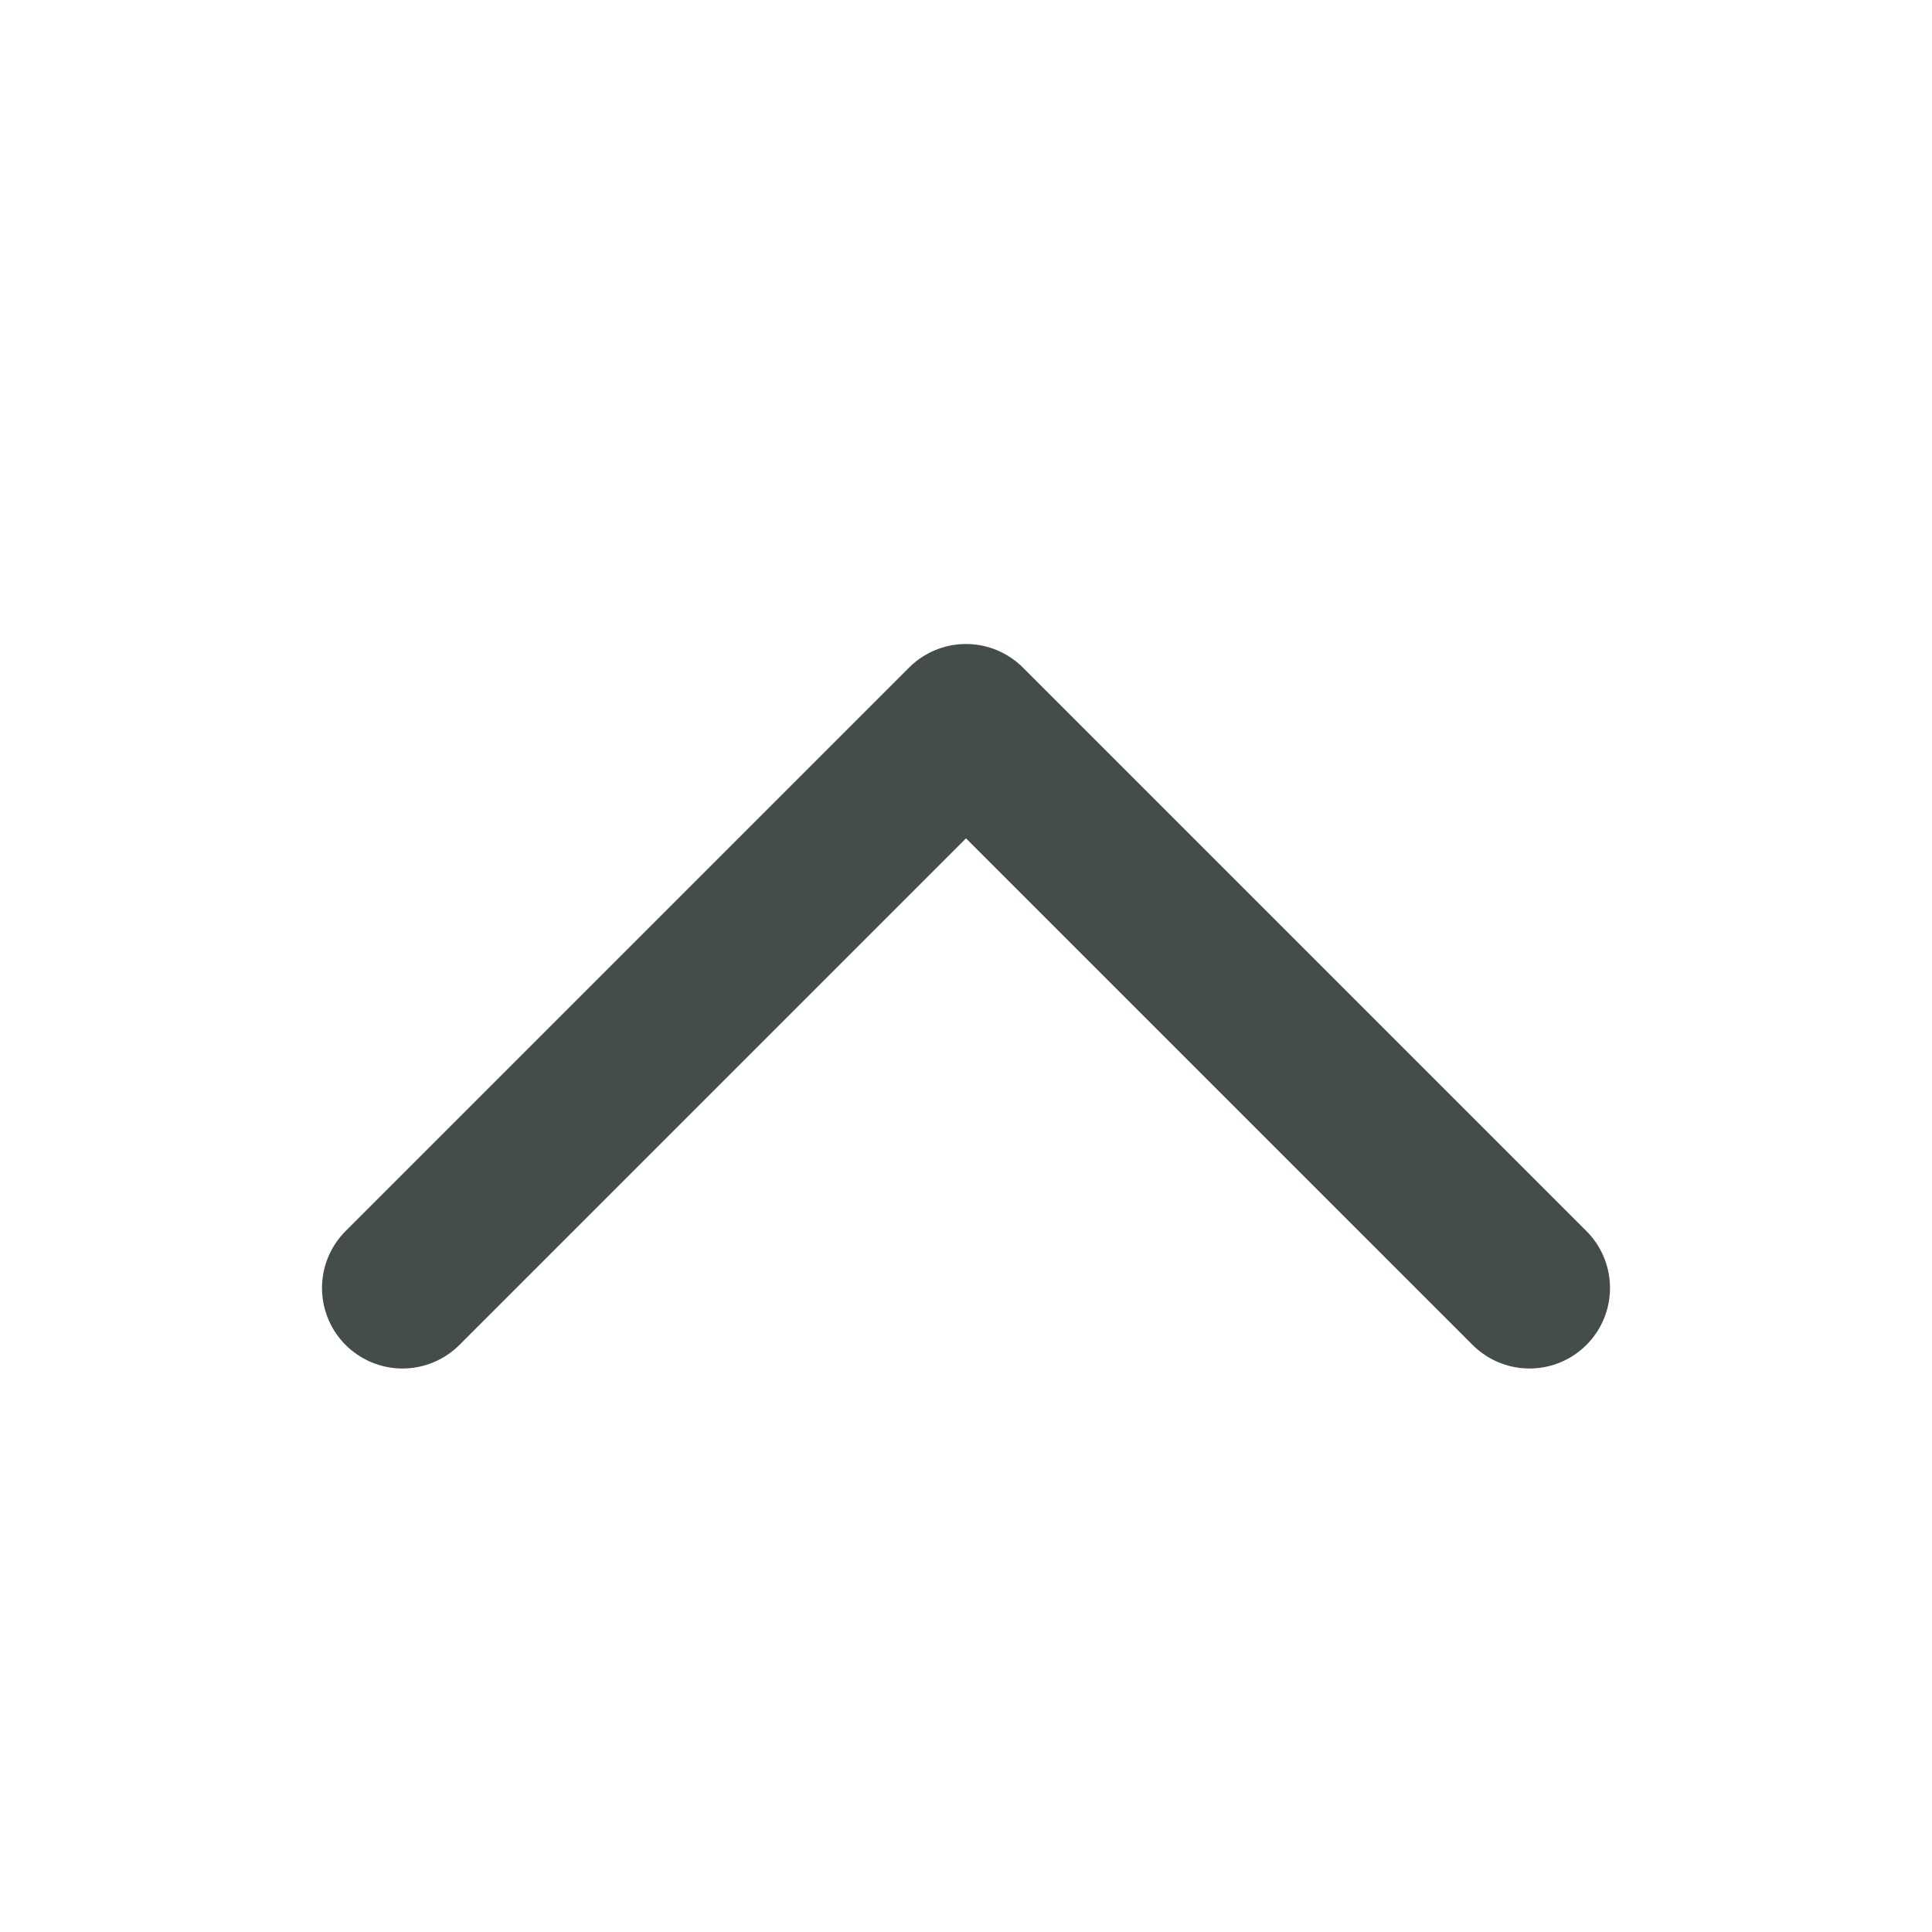
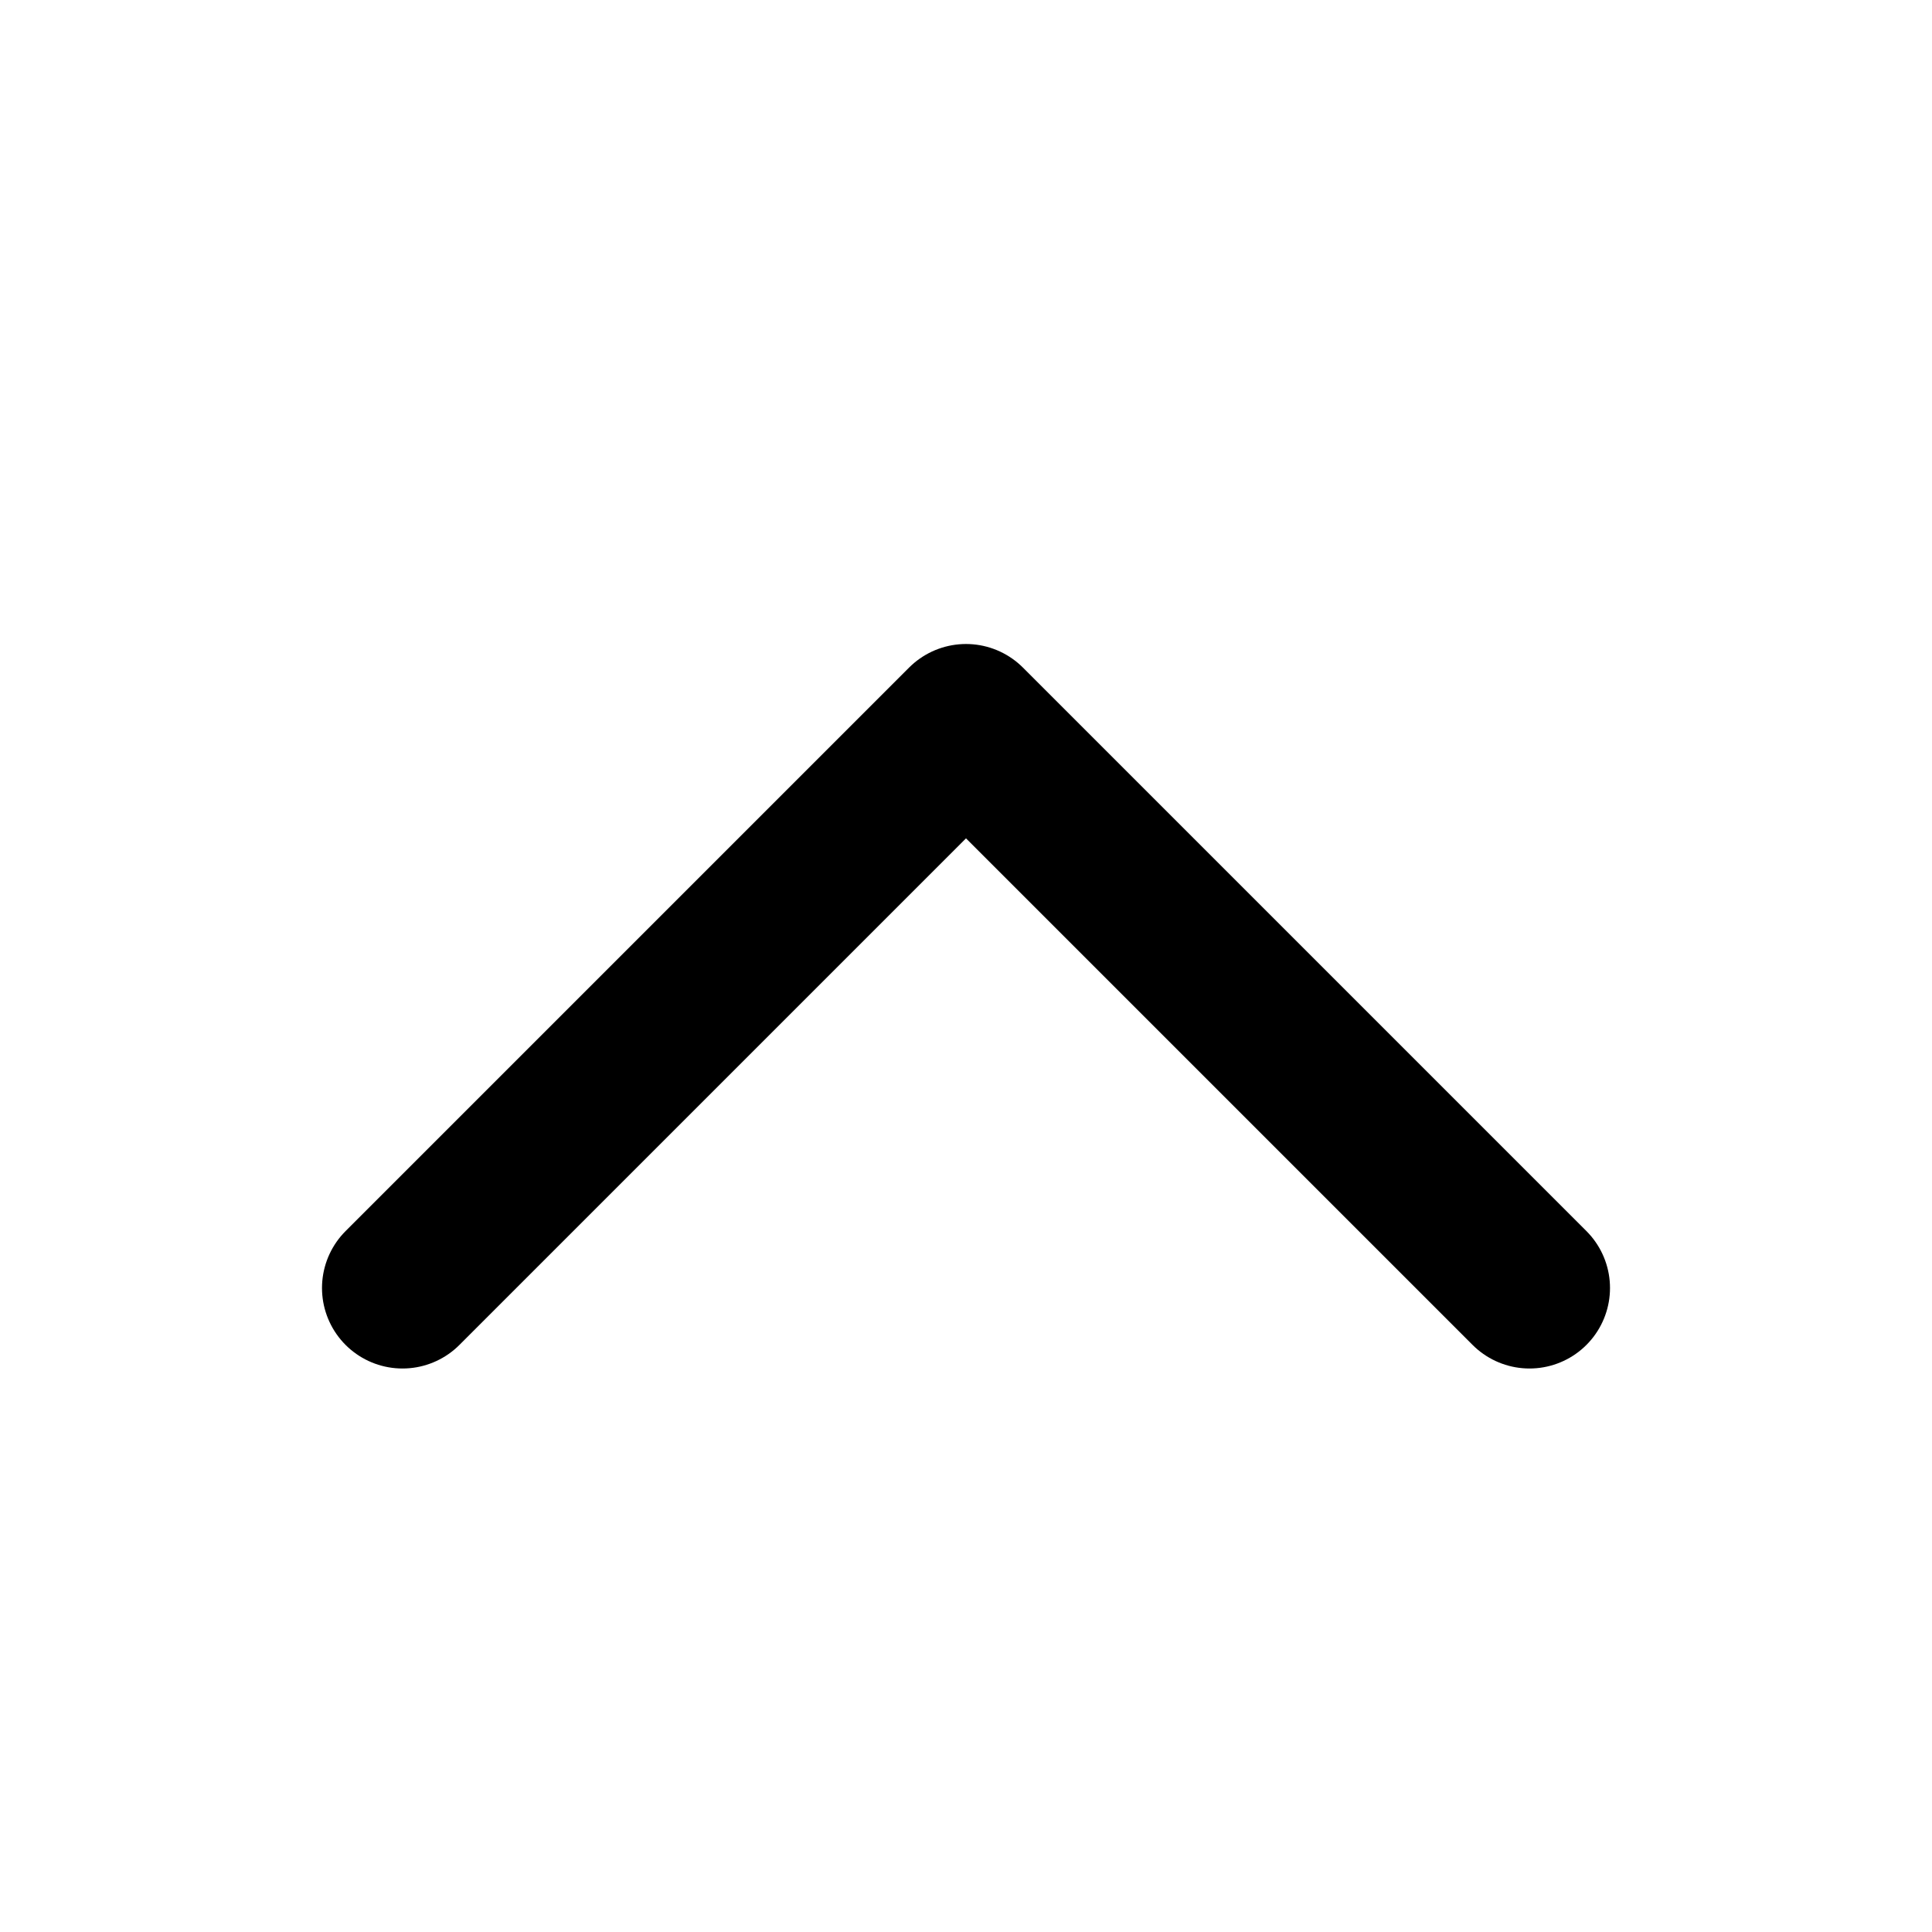
- <svg xmlns="http://www.w3.org/2000/svg" width="24" height="24" viewBox="0 0 24 24" fill="none">
-   <path d="M5 16L12 9L19 16" stroke="#444D4A" stroke-width="2" stroke-linecap="round" stroke-linejoin="round" />
+ <svg xmlns="http://www.w3.org/2000/svg" viewBox="0 0 24 24" fill="none">
+   <path d="M5 16L12 9L19 16" stroke="currentColor" stroke-width="2" stroke-linecap="round" stroke-linejoin="round" />
</svg>
